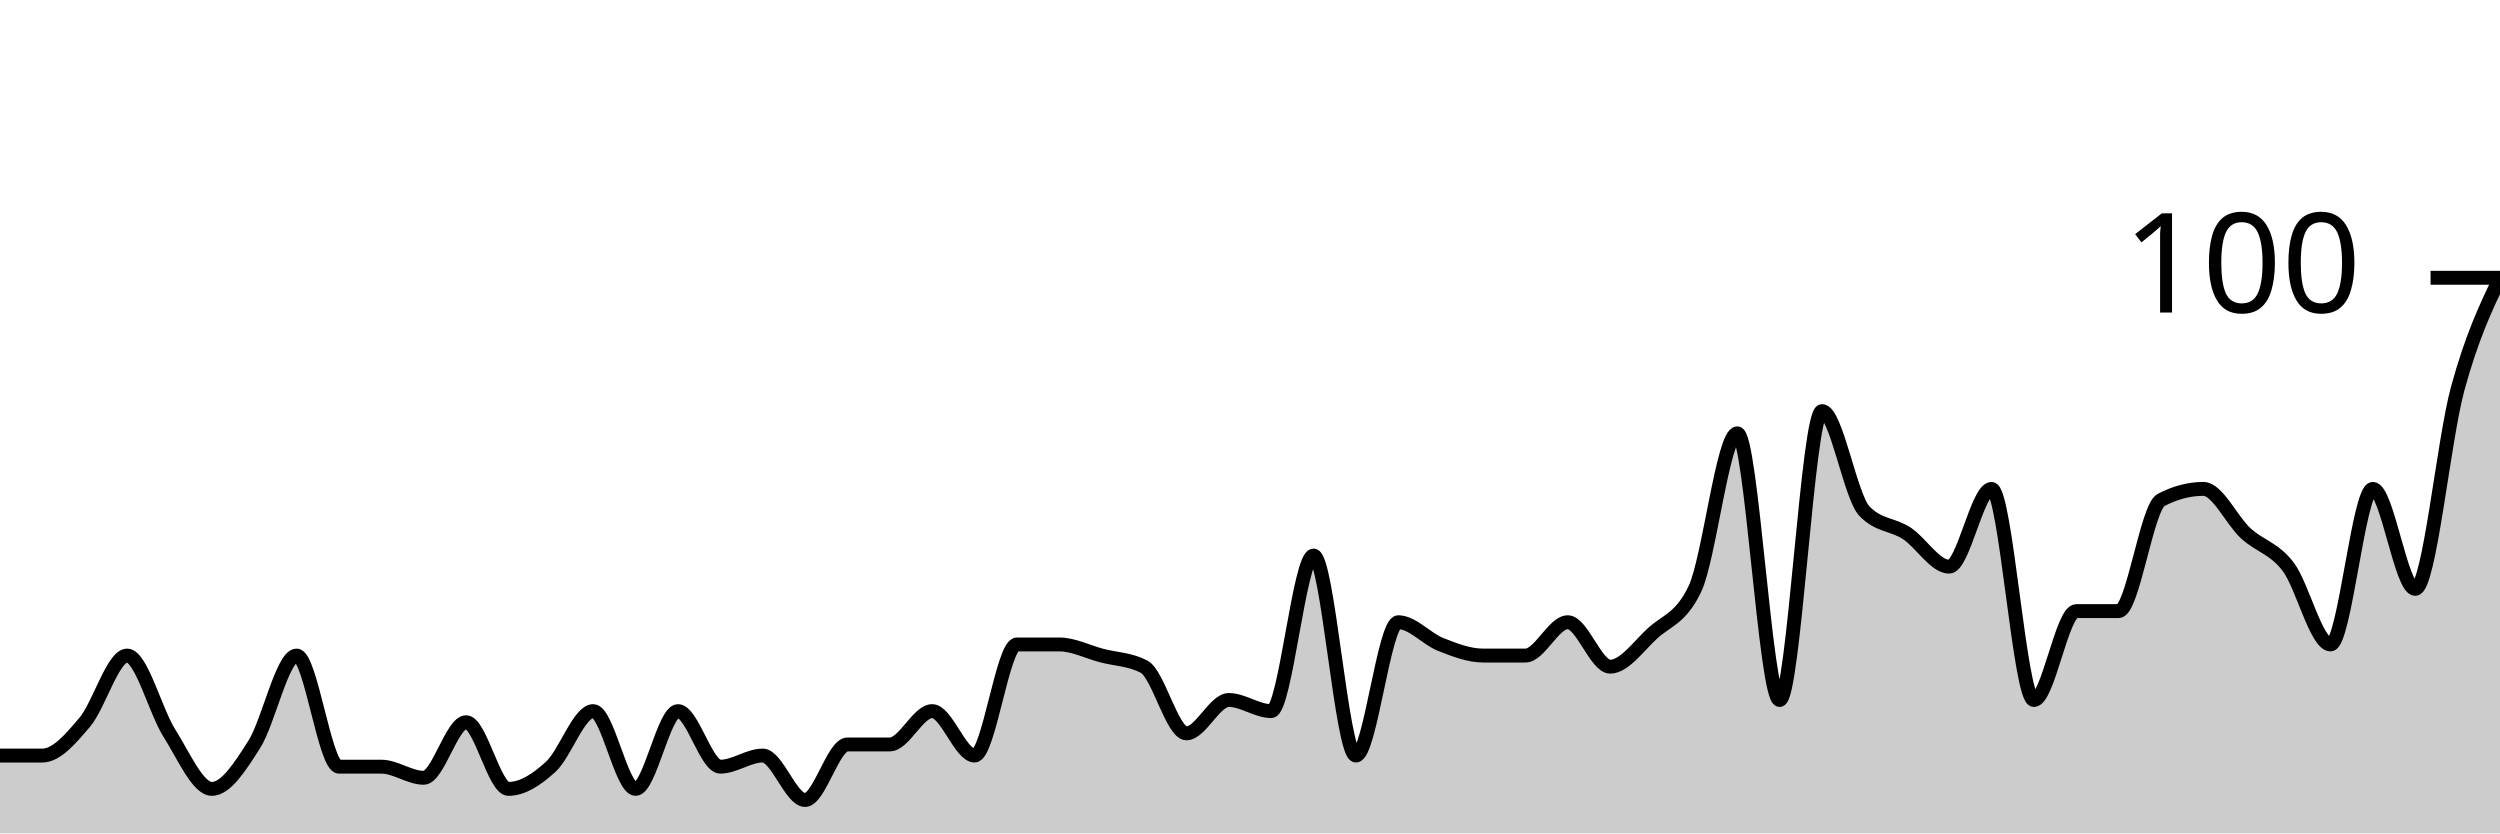
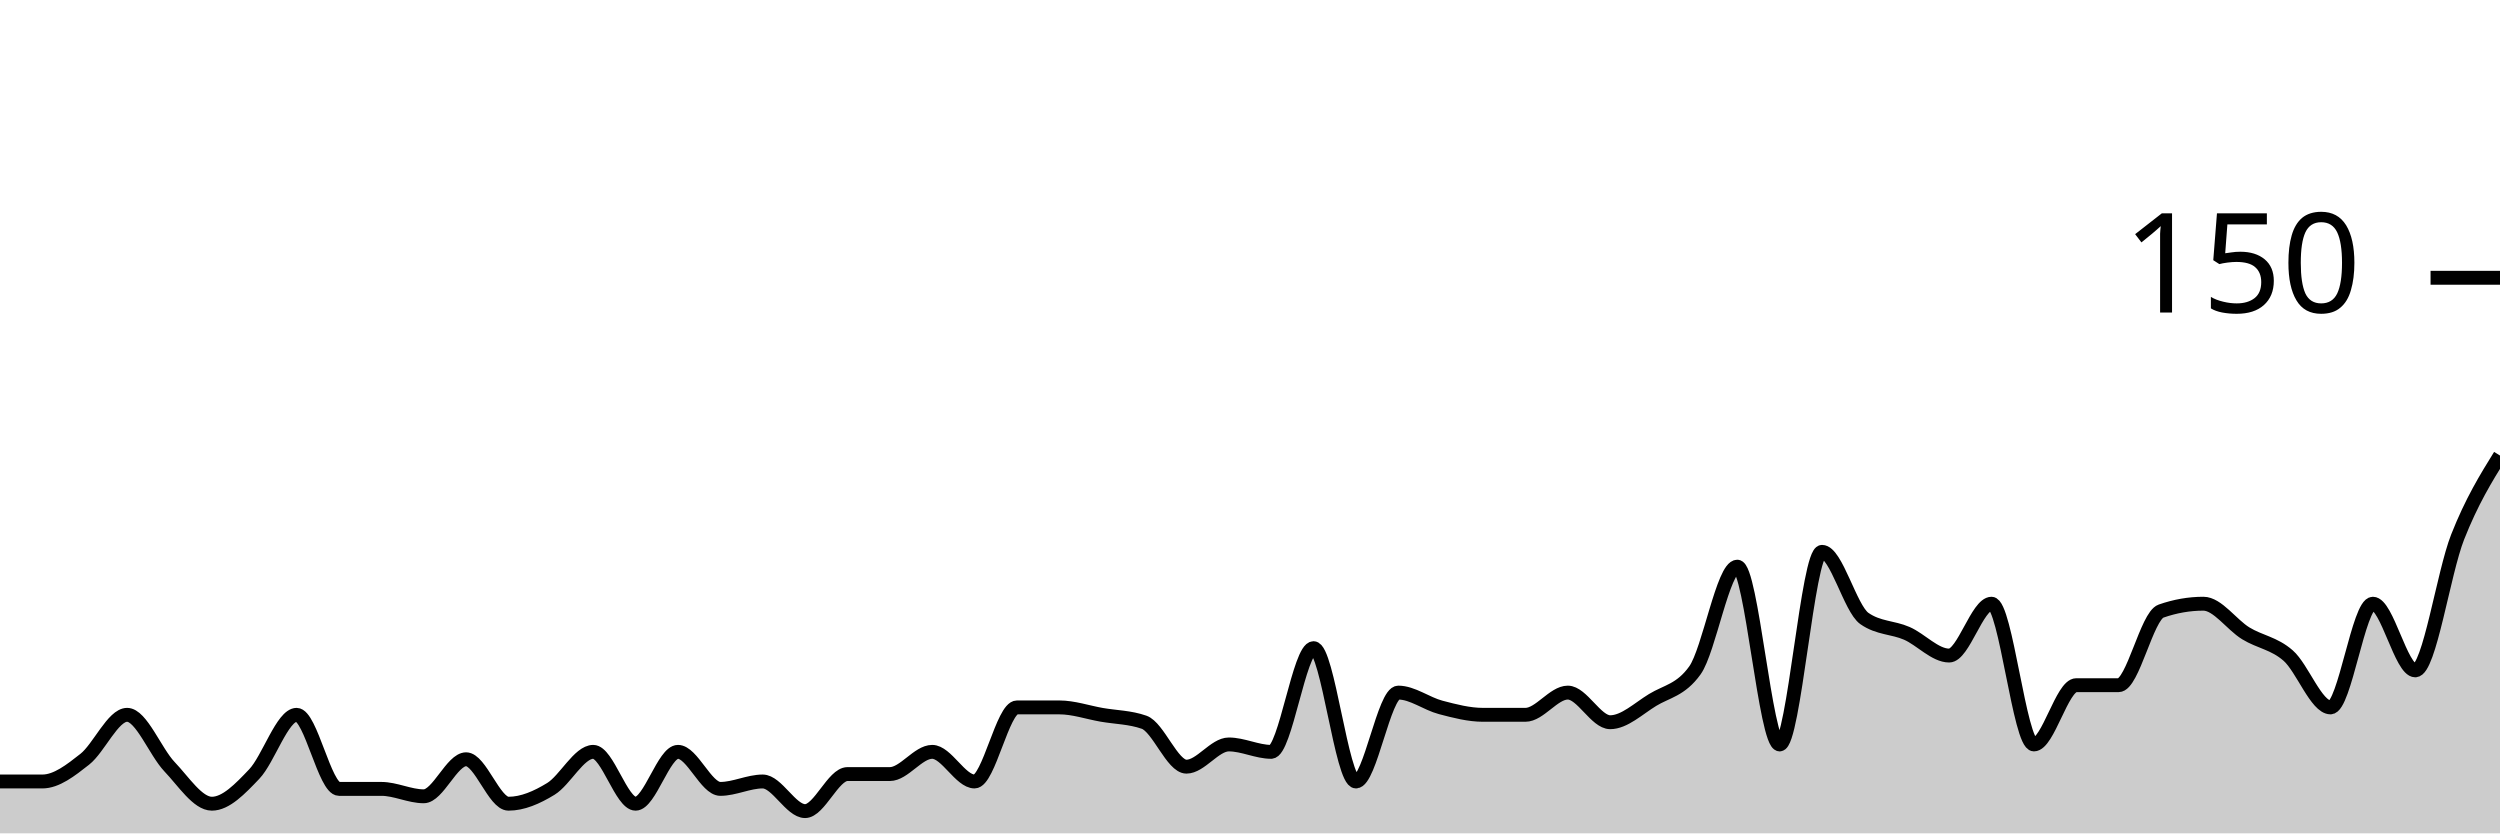
<svg xmlns="http://www.w3.org/2000/svg" viewBox="0 0 180 60">
  <g transform="translate(0,20)">
-     <path class="area" fill="rgba(0, 0, 0, 0.2)" d="M0,34.4C1.017,34.4,2.034,34.4,3.051,34.4C4.068,34.4,5.085,33.2,6.102,32C7.119,30.8,8.136,27.2,9.153,27.2C10.169,27.2,11.186,31.2,12.203,32.8C13.22,34.4,14.237,36.8,15.254,36.8C16.271,36.8,17.288,35.2,18.305,33.6C19.322,32,20.339,27.2,21.356,27.2C22.373,27.2,23.39,35.2,24.407,35.2C25.424,35.2,26.441,35.2,27.458,35.2C28.475,35.2,29.492,36,30.508,36C31.525,36,32.542,32,33.559,32C34.576,32,35.593,36.8,36.61,36.8C37.627,36.8,38.644,36.133,39.661,35.2C40.678,34.267,41.695,31.2,42.712,31.2C43.729,31.2,44.746,36.8,45.763,36.8C46.78,36.8,47.797,31.2,48.814,31.2C49.831,31.2,50.847,35.2,51.864,35.2C52.881,35.2,53.898,34.4,54.915,34.4C55.932,34.4,56.949,37.6,57.966,37.6C58.983,37.6,60,33.6,61.017,33.6C62.034,33.6,63.051,33.6,64.068,33.6C65.085,33.6,66.102,31.2,67.119,31.2C68.136,31.2,69.153,34.4,70.169,34.4C71.186,34.4,72.203,26.4,73.22,26.4C74.237,26.4,75.254,26.4,76.271,26.4C77.288,26.4,78.305,26.933,79.322,27.2C80.339,27.467,81.356,27.467,82.373,28C83.39,28.533,84.407,32.8,85.424,32.8C86.441,32.8,87.458,30.4,88.475,30.4C89.492,30.4,90.508,31.2,91.525,31.2C92.542,31.2,93.559,20,94.576,20C95.593,20,96.61,34.4,97.627,34.4C98.644,34.4,99.661,24.8,100.678,24.8C101.695,24.8,102.712,26,103.729,26.4C104.746,26.8,105.763,27.2,106.78,27.2C107.797,27.2,108.814,27.2,109.831,27.2C110.847,27.2,111.864,24.8,112.881,24.8C113.898,24.8,114.915,28,115.932,28C116.949,28,117.966,26.533,118.983,25.6C120,24.667,121.017,24.533,122.034,22.4C123.051,20.267,124.068,11.2,125.085,11.2C126.102,11.2,127.119,30.4,128.136,30.4C129.153,30.4,130.169,9.6,131.186,9.6C132.203,9.6,133.22,15.733,134.237,16.8C135.254,17.867,136.271,17.733,137.288,18.4C138.305,19.067,139.322,20.8,140.339,20.8C141.356,20.8,142.373,15.2,143.39,15.2C144.407,15.2,145.424,30.4,146.441,30.4C147.458,30.4,148.475,24,149.492,24C150.508,24,151.525,24,152.542,24C153.559,24,154.576,16.533,155.593,16C156.61,15.467,157.627,15.2,158.644,15.2C159.661,15.2,160.678,17.467,161.695,18.4C162.712,19.333,163.729,19.467,164.746,20.8C165.763,22.133,166.78,26.4,167.797,26.4C168.814,26.4,169.831,15.2,170.847,15.2C171.864,15.2,172.881,22.4,173.898,22.4C174.915,22.4,175.932,11.733,176.949,8C177.966,4.267,178.983,2.133,180,0L180,40C178.983,40,177.966,40,176.949,40C175.932,40,174.915,40,173.898,40C172.881,40,171.864,40,170.847,40C169.831,40,168.814,40,167.797,40C166.78,40,165.763,40,164.746,40C163.729,40,162.712,40,161.695,40C160.678,40,159.661,40,158.644,40C157.627,40,156.61,40,155.593,40C154.576,40,153.559,40,152.542,40C151.525,40,150.508,40,149.492,40C148.475,40,147.458,40,146.441,40C145.424,40,144.407,40,143.39,40C142.373,40,141.356,40,140.339,40C139.322,40,138.305,40,137.288,40C136.271,40,135.254,40,134.237,40C133.22,40,132.203,40,131.186,40C130.169,40,129.153,40,128.136,40C127.119,40,126.102,40,125.085,40C124.068,40,123.051,40,122.034,40C121.017,40,120,40,118.983,40C117.966,40,116.949,40,115.932,40C114.915,40,113.898,40,112.881,40C111.864,40,110.847,40,109.831,40C108.814,40,107.797,40,106.78,40C105.763,40,104.746,40,103.729,40C102.712,40,101.695,40,100.678,40C99.661,40,98.644,40,97.627,40C96.61,40,95.593,40,94.576,40C93.559,40,92.542,40,91.525,40C90.508,40,89.492,40,88.475,40C87.458,40,86.441,40,85.424,40C84.407,40,83.39,40,82.373,40C81.356,40,80.339,40,79.322,40C78.305,40,77.288,40,76.271,40C75.254,40,74.237,40,73.22,40C72.203,40,71.186,40,70.169,40C69.153,40,68.136,40,67.119,40C66.102,40,65.085,40,64.068,40C63.051,40,62.034,40,61.017,40C60,40,58.983,40,57.966,40C56.949,40,55.932,40,54.915,40C53.898,40,52.881,40,51.864,40C50.847,40,49.831,40,48.814,40C47.797,40,46.78,40,45.763,40C44.746,40,43.729,40,42.712,40C41.695,40,40.678,40,39.661,40C38.644,40,37.627,40,36.61,40C35.593,40,34.576,40,33.559,40C32.542,40,31.525,40,30.508,40C29.492,40,28.475,40,27.458,40C26.441,40,25.424,40,24.407,40C23.39,40,22.373,40,21.356,40C20.339,40,19.322,40,18.305,40C17.288,40,16.271,40,15.254,40C14.237,40,13.22,40,12.203,40C11.186,40,10.169,40,9.153,40C8.136,40,7.119,40,6.102,40C5.085,40,4.068,40,3.051,40C2.034,40,1.017,40,0,40Z" />
-     <path class="line" stroke="black" fill="none" d="M0,34.4C1.017,34.4,2.034,34.4,3.051,34.4C4.068,34.4,5.085,33.2,6.102,32C7.119,30.8,8.136,27.2,9.153,27.2C10.169,27.2,11.186,31.2,12.203,32.8C13.22,34.4,14.237,36.8,15.254,36.8C16.271,36.8,17.288,35.2,18.305,33.6C19.322,32,20.339,27.2,21.356,27.2C22.373,27.2,23.39,35.2,24.407,35.2C25.424,35.2,26.441,35.2,27.458,35.2C28.475,35.2,29.492,36,30.508,36C31.525,36,32.542,32,33.559,32C34.576,32,35.593,36.8,36.61,36.8C37.627,36.8,38.644,36.133,39.661,35.2C40.678,34.267,41.695,31.2,42.712,31.2C43.729,31.2,44.746,36.8,45.763,36.8C46.78,36.8,47.797,31.2,48.814,31.2C49.831,31.2,50.847,35.2,51.864,35.2C52.881,35.2,53.898,34.4,54.915,34.4C55.932,34.4,56.949,37.6,57.966,37.6C58.983,37.6,60,33.6,61.017,33.6C62.034,33.6,63.051,33.6,64.068,33.6C65.085,33.6,66.102,31.2,67.119,31.2C68.136,31.2,69.153,34.4,70.169,34.4C71.186,34.4,72.203,26.4,73.22,26.4C74.237,26.4,75.254,26.4,76.271,26.4C77.288,26.4,78.305,26.933,79.322,27.2C80.339,27.467,81.356,27.467,82.373,28C83.39,28.533,84.407,32.8,85.424,32.8C86.441,32.8,87.458,30.4,88.475,30.4C89.492,30.4,90.508,31.2,91.525,31.2C92.542,31.2,93.559,20,94.576,20C95.593,20,96.61,34.4,97.627,34.4C98.644,34.4,99.661,24.8,100.678,24.8C101.695,24.8,102.712,26,103.729,26.4C104.746,26.8,105.763,27.2,106.78,27.2C107.797,27.2,108.814,27.2,109.831,27.2C110.847,27.2,111.864,24.8,112.881,24.8C113.898,24.8,114.915,28,115.932,28C116.949,28,117.966,26.533,118.983,25.6C120,24.667,121.017,24.533,122.034,22.4C123.051,20.267,124.068,11.2,125.085,11.2C126.102,11.2,127.119,30.4,128.136,30.4C129.153,30.4,130.169,9.6,131.186,9.6C132.203,9.6,133.22,15.733,134.237,16.8C135.254,17.867,136.271,17.733,137.288,18.4C138.305,19.067,139.322,20.8,140.339,20.8C141.356,20.8,142.373,15.2,143.39,15.2C144.407,15.2,145.424,30.4,146.441,30.4C147.458,30.4,148.475,24,149.492,24C150.508,24,151.525,24,152.542,24C153.559,24,154.576,16.533,155.593,16C156.61,15.467,157.627,15.2,158.644,15.2C159.661,15.2,160.678,17.467,161.695,18.4C162.712,19.333,163.729,19.467,164.746,20.8C165.763,22.133,166.78,26.4,167.797,26.4C168.814,26.4,169.831,15.2,170.847,15.2C171.864,15.2,172.881,22.4,173.898,22.4C174.915,22.4,175.932,11.733,176.949,8C177.966,4.267,178.983,2.133,180,0" />
+     <path class="area" fill="rgba(0, 0, 0, 0.2)" d="M0,36.267C1.017,36.267,2.034,36.267,3.051,36.267C4.068,36.267,5.085,35.467,6.102,34.667C7.119,33.867,8.136,31.467,9.153,31.467C10.169,31.467,11.186,34.133,12.203,35.2C13.22,36.267,14.237,37.867,15.254,37.867C16.271,37.867,17.288,36.8,18.305,35.733C19.322,34.667,20.339,31.467,21.356,31.467C22.373,31.467,23.39,36.8,24.407,36.8C25.424,36.8,26.441,36.8,27.458,36.8C28.475,36.8,29.492,37.333,30.508,37.333C31.525,37.333,32.542,34.667,33.559,34.667C34.576,34.667,35.593,37.867,36.61,37.867C37.627,37.867,38.644,37.422,39.661,36.8C40.678,36.178,41.695,34.133,42.712,34.133C43.729,34.133,44.746,37.867,45.763,37.867C46.78,37.867,47.797,34.133,48.814,34.133C49.831,34.133,50.847,36.8,51.864,36.8C52.881,36.8,53.898,36.267,54.915,36.267C55.932,36.267,56.949,38.4,57.966,38.4C58.983,38.4,60,35.733,61.017,35.733C62.034,35.733,63.051,35.733,64.068,35.733C65.085,35.733,66.102,34.133,67.119,34.133C68.136,34.133,69.153,36.267,70.169,36.267C71.186,36.267,72.203,30.933,73.22,30.933C74.237,30.933,75.254,30.933,76.271,30.933C77.288,30.933,78.305,31.289,79.322,31.467C80.339,31.644,81.356,31.644,82.373,32C83.39,32.356,84.407,35.2,85.424,35.2C86.441,35.2,87.458,33.6,88.475,33.6C89.492,33.6,90.508,34.133,91.525,34.133C92.542,34.133,93.559,26.667,94.576,26.667C95.593,26.667,96.61,36.267,97.627,36.267C98.644,36.267,99.661,29.867,100.678,29.867C101.695,29.867,102.712,30.667,103.729,30.933C104.746,31.2,105.763,31.467,106.78,31.467C107.797,31.467,108.814,31.467,109.831,31.467C110.847,31.467,111.864,29.867,112.881,29.867C113.898,29.867,114.915,32,115.932,32C116.949,32,117.966,31.022,118.983,30.4C120,29.778,121.017,29.689,122.034,28.267C123.051,26.844,124.068,20.8,125.085,20.8C126.102,20.8,127.119,33.6,128.136,33.6C129.153,33.6,130.169,19.733,131.186,19.733C132.203,19.733,133.22,23.822,134.237,24.533C135.254,25.244,136.271,25.156,137.288,25.6C138.305,26.044,139.322,27.2,140.339,27.2C141.356,27.2,142.373,23.467,143.39,23.467C144.407,23.467,145.424,33.6,146.441,33.6C147.458,33.6,148.475,29.333,149.492,29.333C150.508,29.333,151.525,29.333,152.542,29.333C153.559,29.333,154.576,24.356,155.593,24C156.61,23.644,157.627,23.467,158.644,23.467C159.661,23.467,160.678,24.978,161.695,25.6C162.712,26.222,163.729,26.311,164.746,27.2C165.763,28.089,166.78,30.933,167.797,30.933C168.814,30.933,169.831,23.467,170.847,23.467C171.864,23.467,172.881,28.267,173.898,28.267C174.915,28.267,175.932,21.244,176.949,18.667C177.966,16.089,178.983,14.444,180,12.8L180,40C178.983,40,177.966,40,176.949,40C175.932,40,174.915,40,173.898,40C172.881,40,171.864,40,170.847,40C169.831,40,168.814,40,167.797,40C166.78,40,165.763,40,164.746,40C163.729,40,162.712,40,161.695,40C160.678,40,159.661,40,158.644,40C157.627,40,156.61,40,155.593,40C154.576,40,153.559,40,152.542,40C151.525,40,150.508,40,149.492,40C148.475,40,147.458,40,146.441,40C145.424,40,144.407,40,143.39,40C142.373,40,141.356,40,140.339,40C139.322,40,138.305,40,137.288,40C136.271,40,135.254,40,134.237,40C133.22,40,132.203,40,131.186,40C130.169,40,129.153,40,128.136,40C127.119,40,126.102,40,125.085,40C124.068,40,123.051,40,122.034,40C121.017,40,120,40,118.983,40C117.966,40,116.949,40,115.932,40C114.915,40,113.898,40,112.881,40C111.864,40,110.847,40,109.831,40C108.814,40,107.797,40,106.78,40C105.763,40,104.746,40,103.729,40C102.712,40,101.695,40,100.678,40C99.661,40,98.644,40,97.627,40C96.61,40,95.593,40,94.576,40C93.559,40,92.542,40,91.525,40C90.508,40,89.492,40,88.475,40C87.458,40,86.441,40,85.424,40C84.407,40,83.39,40,82.373,40C81.356,40,80.339,40,79.322,40C78.305,40,77.288,40,76.271,40C75.254,40,74.237,40,73.22,40C72.203,40,71.186,40,70.169,40C69.153,40,68.136,40,67.119,40C66.102,40,65.085,40,64.068,40C63.051,40,62.034,40,61.017,40C60,40,58.983,40,57.966,40C56.949,40,55.932,40,54.915,40C53.898,40,52.881,40,51.864,40C50.847,40,49.831,40,48.814,40C47.797,40,46.78,40,45.763,40C44.746,40,43.729,40,42.712,40C41.695,40,40.678,40,39.661,40C38.644,40,37.627,40,36.61,40C35.593,40,34.576,40,33.559,40C32.542,40,31.525,40,30.508,40C29.492,40,28.475,40,27.458,40C26.441,40,25.424,40,24.407,40C23.39,40,22.373,40,21.356,40C20.339,40,19.322,40,18.305,40C17.288,40,16.271,40,15.254,40C14.237,40,13.22,40,12.203,40C11.186,40,10.169,40,9.153,40C8.136,40,7.119,40,6.102,40C5.085,40,4.068,40,3.051,40C2.034,40,1.017,40,0,40Z" />
+     <path class="line" stroke="black" fill="none" d="M0,36.267C1.017,36.267,2.034,36.267,3.051,36.267C4.068,36.267,5.085,35.467,6.102,34.667C7.119,33.867,8.136,31.467,9.153,31.467C10.169,31.467,11.186,34.133,12.203,35.2C13.22,36.267,14.237,37.867,15.254,37.867C16.271,37.867,17.288,36.8,18.305,35.733C19.322,34.667,20.339,31.467,21.356,31.467C22.373,31.467,23.39,36.8,24.407,36.8C25.424,36.8,26.441,36.8,27.458,36.8C28.475,36.8,29.492,37.333,30.508,37.333C31.525,37.333,32.542,34.667,33.559,34.667C34.576,34.667,35.593,37.867,36.61,37.867C37.627,37.867,38.644,37.422,39.661,36.8C40.678,36.178,41.695,34.133,42.712,34.133C43.729,34.133,44.746,37.867,45.763,37.867C46.78,37.867,47.797,34.133,48.814,34.133C49.831,34.133,50.847,36.8,51.864,36.8C52.881,36.8,53.898,36.267,54.915,36.267C55.932,36.267,56.949,38.4,57.966,38.4C58.983,38.4,60,35.733,61.017,35.733C62.034,35.733,63.051,35.733,64.068,35.733C65.085,35.733,66.102,34.133,67.119,34.133C68.136,34.133,69.153,36.267,70.169,36.267C71.186,36.267,72.203,30.933,73.22,30.933C74.237,30.933,75.254,30.933,76.271,30.933C77.288,30.933,78.305,31.289,79.322,31.467C80.339,31.644,81.356,31.644,82.373,32C83.39,32.356,84.407,35.2,85.424,35.2C86.441,35.2,87.458,33.6,88.475,33.6C89.492,33.6,90.508,34.133,91.525,34.133C92.542,34.133,93.559,26.667,94.576,26.667C95.593,26.667,96.61,36.267,97.627,36.267C98.644,36.267,99.661,29.867,100.678,29.867C101.695,29.867,102.712,30.667,103.729,30.933C104.746,31.2,105.763,31.467,106.78,31.467C107.797,31.467,108.814,31.467,109.831,31.467C110.847,31.467,111.864,29.867,112.881,29.867C113.898,29.867,114.915,32,115.932,32C116.949,32,117.966,31.022,118.983,30.4C120,29.778,121.017,29.689,122.034,28.267C123.051,26.844,124.068,20.8,125.085,20.8C126.102,20.8,127.119,33.6,128.136,33.6C129.153,33.6,130.169,19.733,131.186,19.733C132.203,19.733,133.22,23.822,134.237,24.533C135.254,25.244,136.271,25.156,137.288,25.6C138.305,26.044,139.322,27.2,140.339,27.2C141.356,27.2,142.373,23.467,143.39,23.467C144.407,23.467,145.424,33.6,146.441,33.6C147.458,33.6,148.475,29.333,149.492,29.333C150.508,29.333,151.525,29.333,152.542,29.333C153.559,29.333,154.576,24.356,155.593,24C156.61,23.644,157.627,23.467,158.644,23.467C159.661,23.467,160.678,24.978,161.695,25.6C162.712,26.222,163.729,26.311,164.746,27.2C165.763,28.089,166.78,30.933,167.797,30.933C168.814,30.933,169.831,23.467,170.847,23.467C171.864,23.467,172.881,28.267,173.898,28.267C174.915,28.267,175.932,21.244,176.949,18.667C177.966,16.089,178.983,14.444,180,12.8" />
    <path class="axis-ceiling" stroke-width="1" stroke="black" fill="none" d="M175,0L180,0" />
-     <text class="axis-ceiling-label" font-family="sans-serif" text-anchor="end" font-size="10px" x="170" y="2.5">100</text>
+     <text class="axis-ceiling-label" font-family="sans-serif" text-anchor="end" font-size="10px" x="170" y="2.5">150</text>
  </g>
</svg>
